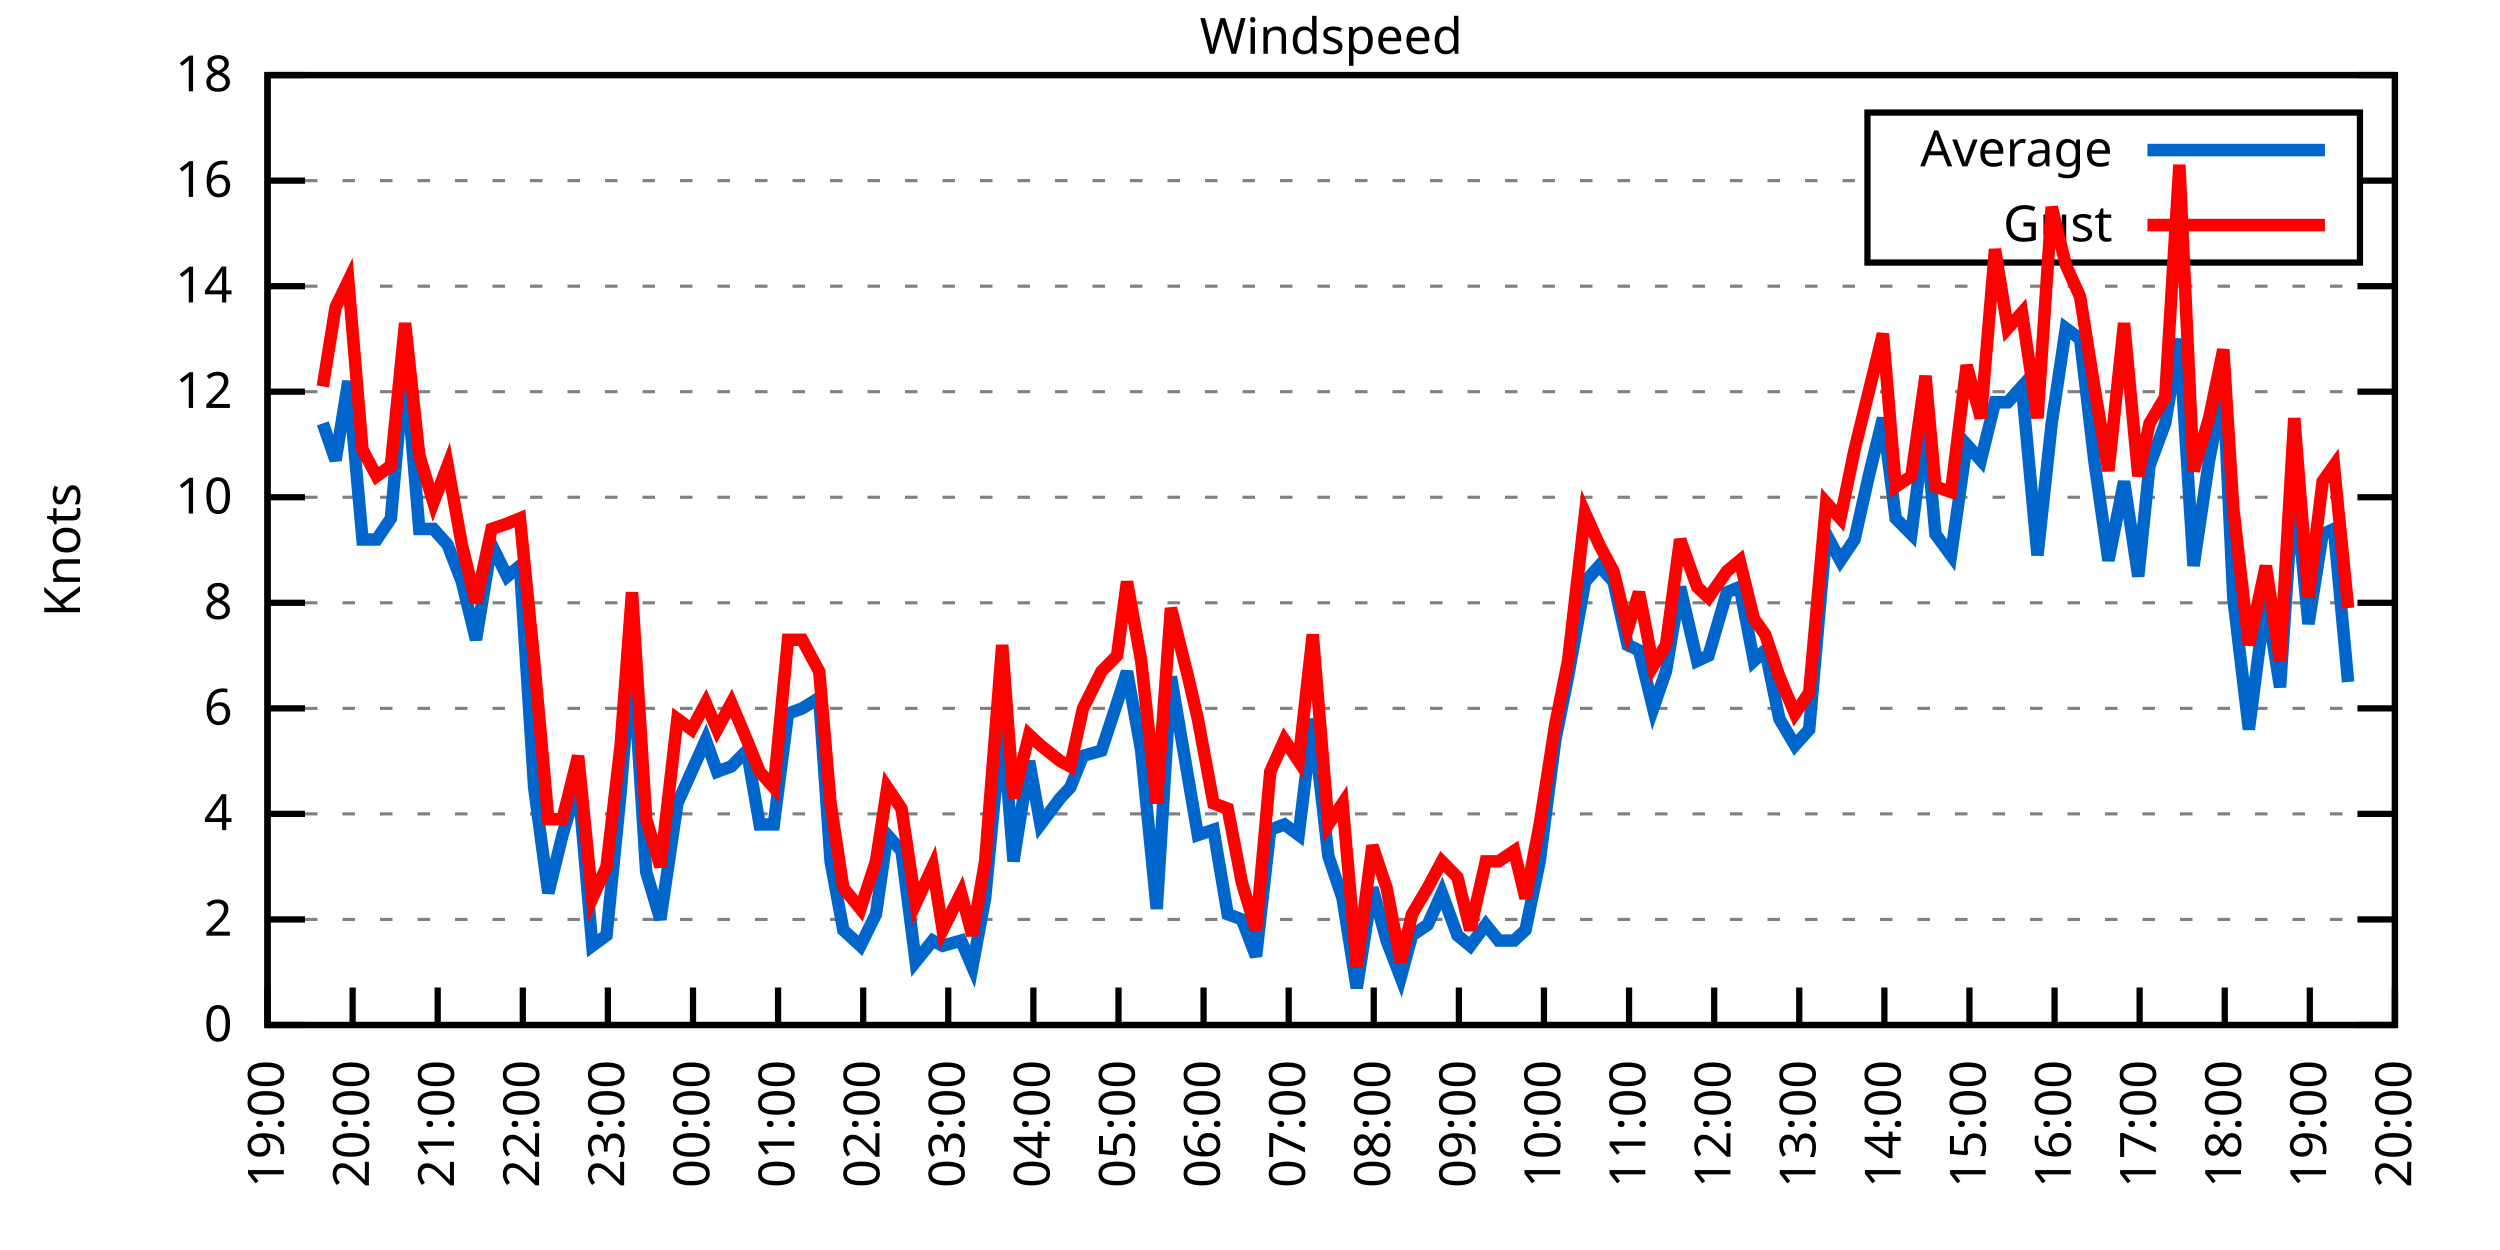
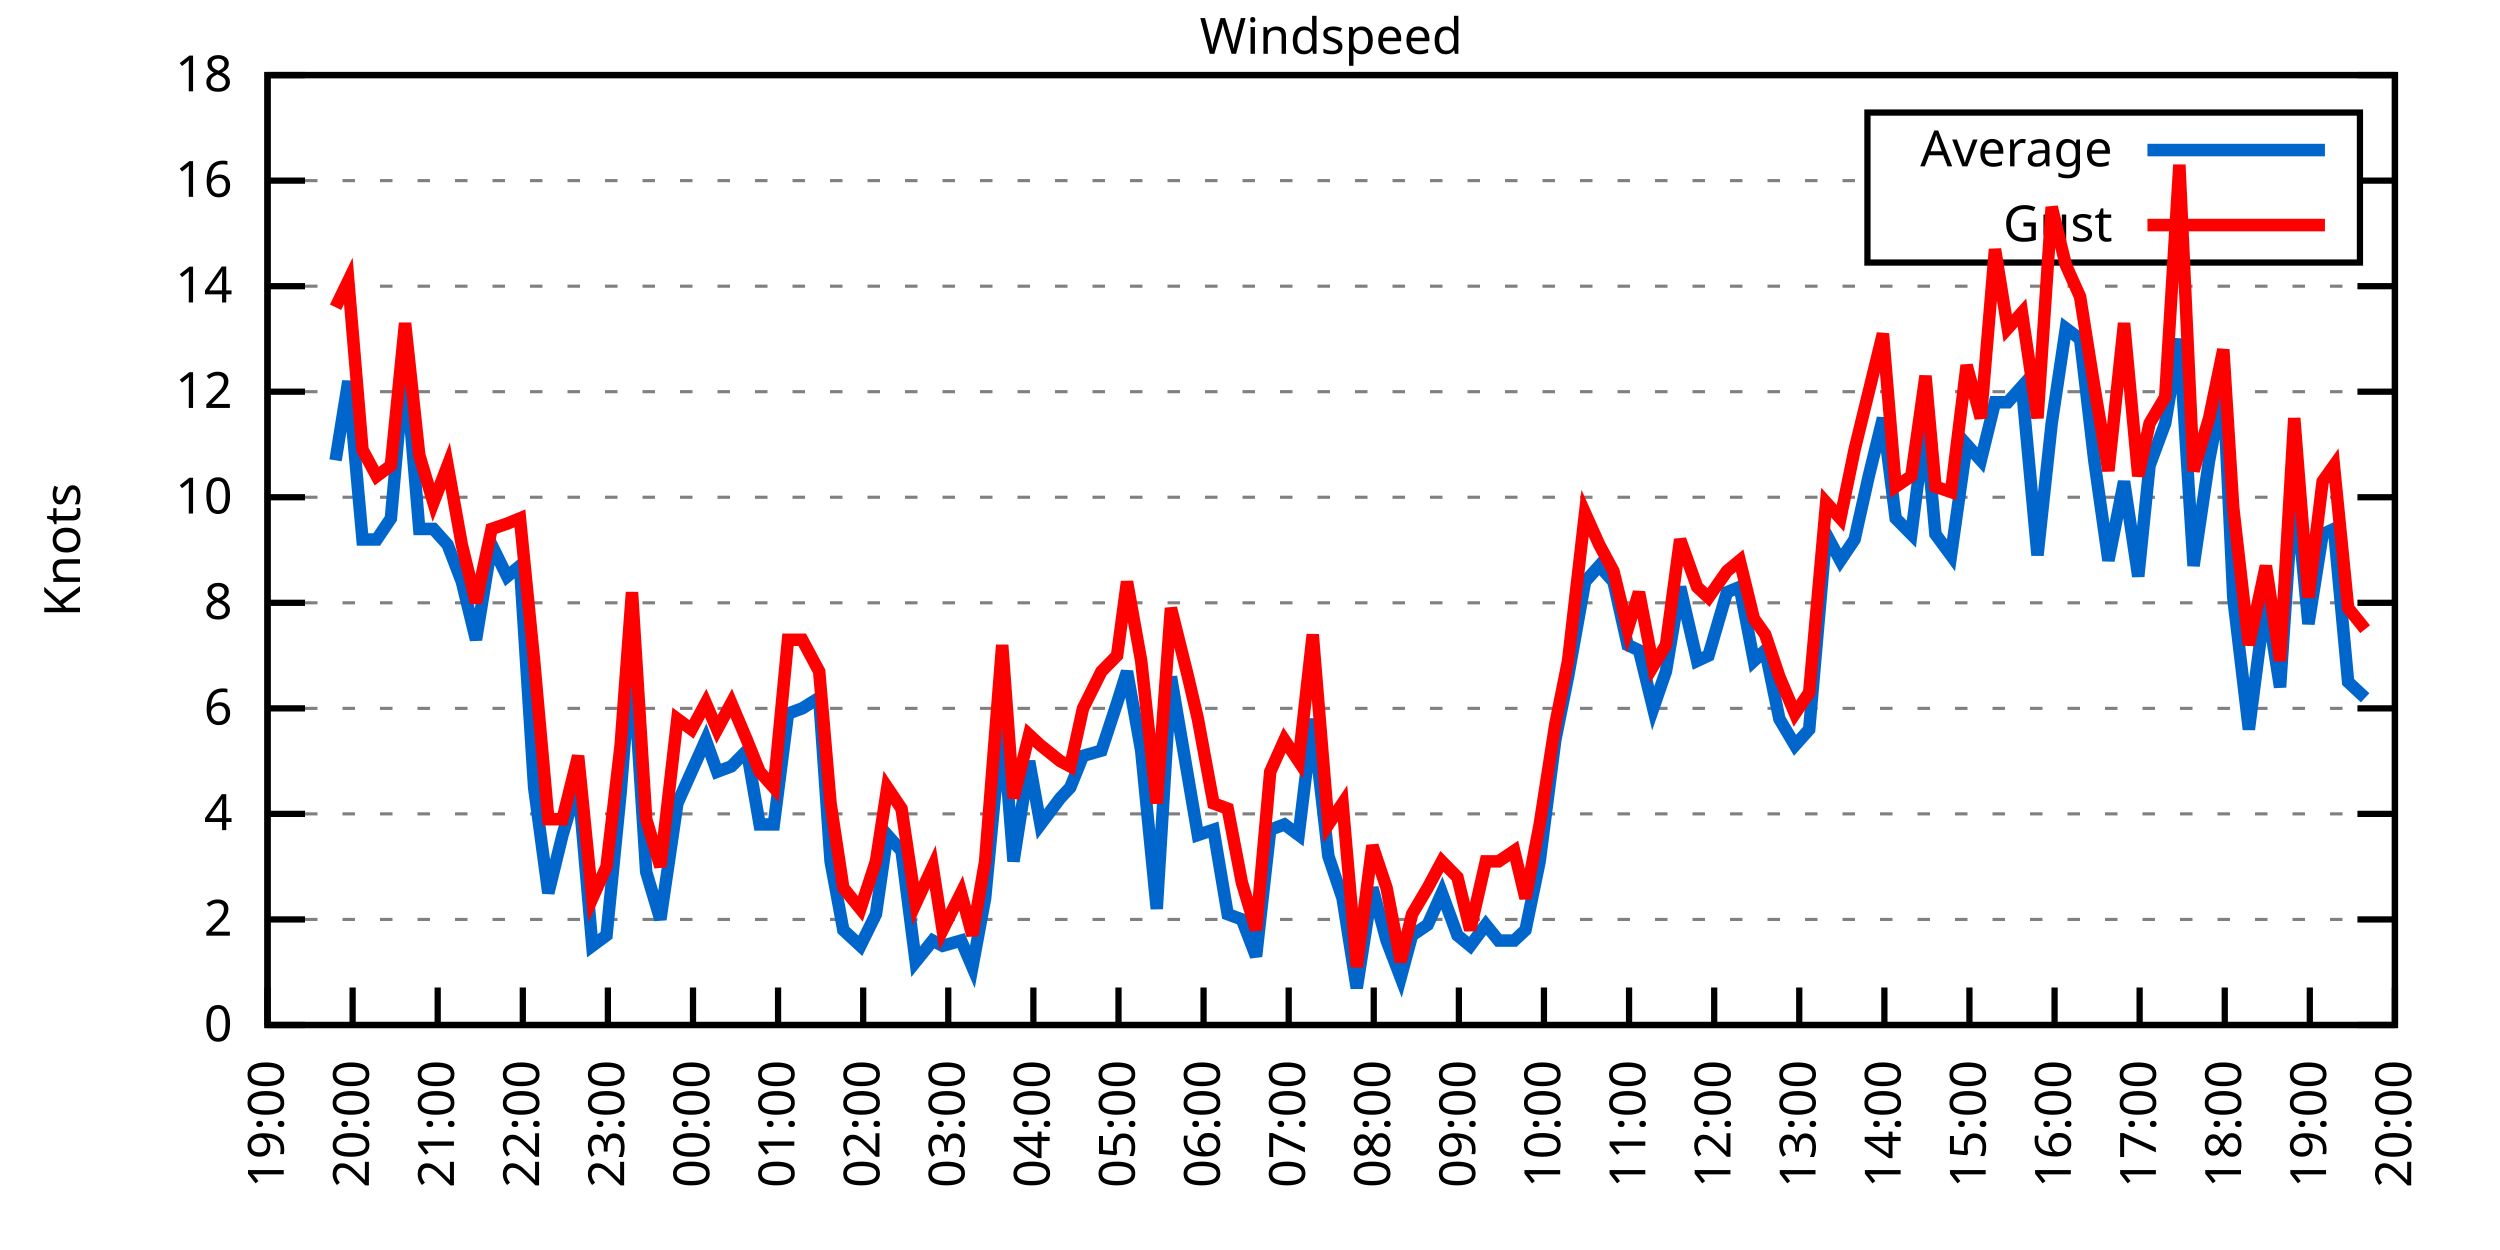
<svg xmlns="http://www.w3.org/2000/svg" xmlns:xlink="http://www.w3.org/1999/xlink" width="400" height="200" viewBox="0 0 400 200">
  <g id="gnuplot_canvas">
    <rect x="0" y="0" width="400" height="200" fill="none" />
    <defs>
      <circle id="gpDot" r="0.5" stroke-width="0.5" stroke="currentColor" />
      <path id="gpPt0" stroke-width="0.333" stroke="currentColor" d="M-1,0 h2 M0,-1 v2" />
      <path id="gpPt1" stroke-width="0.333" stroke="currentColor" d="M-1,-1 L1,1 M1,-1 L-1,1" />
      <path id="gpPt2" stroke-width="0.333" stroke="currentColor" d="M-1,0 L1,0 M0,-1 L0,1 M-1,-1 L1,1 M-1,1 L1,-1" />
      <rect id="gpPt3" stroke-width="0.333" stroke="currentColor" x="-1" y="-1" width="2" height="2" />
      <rect id="gpPt4" stroke-width="0.333" stroke="currentColor" fill="currentColor" x="-1" y="-1" width="2" height="2" />
      <circle id="gpPt5" stroke-width="0.333" stroke="currentColor" cx="0" cy="0" r="1" />
      <use xlink:href="#gpPt5" id="gpPt6" fill="currentColor" stroke="none" />
      <path id="gpPt7" stroke-width="0.333" stroke="currentColor" d="M0,-1.33 L-1.33,0.67 L1.33,0.67 z" />
      <use xlink:href="#gpPt7" id="gpPt8" fill="currentColor" stroke="none" />
      <use xlink:href="#gpPt7" id="gpPt9" stroke="currentColor" transform="rotate(180)" />
      <use xlink:href="#gpPt9" id="gpPt10" fill="currentColor" stroke="none" />
      <use xlink:href="#gpPt3" id="gpPt11" stroke="currentColor" transform="rotate(45)" />
      <use xlink:href="#gpPt11" id="gpPt12" fill="currentColor" stroke="none" />
      <path id="gpPt13" stroke-width="0.333" stroke="currentColor" d="M0,1.330 L1.265,0.411 L0.782,-1.067 L-0.782,-1.076 L-1.265,0.411 z" />
      <use xlink:href="#gpPt13" id="gpPt14" fill="currentColor" stroke="none" />
      <filter id="textbox" filterUnits="objectBoundingBox" x="0" y="0" height="1" width="1">
        <feFlood flood-color="white" flood-opacity="1" result="bgnd" />
        <feComposite in="SourceGraphic" in2="bgnd" operator="atop" />
      </filter>
      <filter id="greybox" filterUnits="objectBoundingBox" x="0" y="0" height="1" width="1">
        <feFlood flood-color="lightgrey" flood-opacity="1" result="grey" />
        <feComposite in="SourceGraphic" in2="grey" operator="atop" />
      </filter>
    </defs>
    <g fill="none" color="white" stroke="currentColor" stroke-width="1.00" stroke-linecap="butt" stroke-linejoin="miter">
</g>
    <g fill="none" color="black" stroke="currentColor" stroke-width="1.00" stroke-linecap="butt" stroke-linejoin="miter">
      <g stroke="none" shape-rendering="crispEdges">
        <polygon fill="rgb(255, 255, 255)" points="42.80,164.00 383.18,164.00 383.18,12.02 42.80,12.02 " />
      </g>
    </g>
    <g fill="none" color="black" stroke="currentColor" stroke-width="1.00" stroke-linecap="butt" stroke-linejoin="miter">
</g>
    <g fill="none" color="black" stroke="black" stroke-width="0.50" stroke-linecap="butt" stroke-linejoin="miter">
</g>
    <g fill="none" color="gray" stroke="currentColor" stroke-width="0.50" stroke-linecap="butt" stroke-linejoin="miter">
      <path stroke="gray" stroke-dasharray="2,4" class="gridline" d="M42.80,164.00 L383.19,164.00  " />
    </g>
    <g fill="none" color="gray" stroke="gray" stroke-width="1.00" stroke-linecap="butt" stroke-linejoin="miter">
</g>
    <g fill="none" color="black" stroke="currentColor" stroke-width="1.00" stroke-linecap="butt" stroke-linejoin="miter">
      <path stroke="black" d="M42.80,164.00 L48.80,164.00 M383.19,164.00 L377.19,164.00  " />
      <g transform="translate(37.20,166.60)" stroke="none" fill="black" font-family="Sans" font-size="8.00" text-anchor="end">
        <text>
          <tspan font-family="Sans"> 0</tspan>
        </text>
      </g>
    </g>
    <g fill="none" color="black" stroke="currentColor" stroke-width="1.00" stroke-linecap="butt" stroke-linejoin="miter">
</g>
    <g fill="none" color="black" stroke="black" stroke-width="0.50" stroke-linecap="butt" stroke-linejoin="miter">
</g>
    <g fill="none" color="gray" stroke="currentColor" stroke-width="0.50" stroke-linecap="butt" stroke-linejoin="miter">
      <path stroke="gray" stroke-dasharray="2,4" class="gridline" d="M42.80,147.11 L383.19,147.11  " />
    </g>
    <g fill="none" color="gray" stroke="gray" stroke-width="1.00" stroke-linecap="butt" stroke-linejoin="miter">
</g>
    <g fill="none" color="black" stroke="currentColor" stroke-width="1.00" stroke-linecap="butt" stroke-linejoin="miter">
      <path stroke="black" d="M42.80,147.11 L48.80,147.11 M383.19,147.11 L377.19,147.11  " />
      <g transform="translate(37.20,149.71)" stroke="none" fill="black" font-family="Sans" font-size="8.00" text-anchor="end">
        <text>
          <tspan font-family="Sans"> 2</tspan>
        </text>
      </g>
    </g>
    <g fill="none" color="black" stroke="currentColor" stroke-width="1.00" stroke-linecap="butt" stroke-linejoin="miter">
</g>
    <g fill="none" color="black" stroke="black" stroke-width="0.50" stroke-linecap="butt" stroke-linejoin="miter">
</g>
    <g fill="none" color="gray" stroke="currentColor" stroke-width="0.50" stroke-linecap="butt" stroke-linejoin="miter">
      <path stroke="gray" stroke-dasharray="2,4" class="gridline" d="M42.80,130.22 L383.19,130.22  " />
    </g>
    <g fill="none" color="gray" stroke="gray" stroke-width="1.00" stroke-linecap="butt" stroke-linejoin="miter">
</g>
    <g fill="none" color="black" stroke="currentColor" stroke-width="1.00" stroke-linecap="butt" stroke-linejoin="miter">
      <path stroke="black" d="M42.80,130.22 L48.80,130.22 M383.19,130.22 L377.19,130.22  " />
      <g transform="translate(37.20,132.82)" stroke="none" fill="black" font-family="Sans" font-size="8.00" text-anchor="end">
        <text>
          <tspan font-family="Sans"> 4</tspan>
        </text>
      </g>
    </g>
    <g fill="none" color="black" stroke="currentColor" stroke-width="1.00" stroke-linecap="butt" stroke-linejoin="miter">
</g>
    <g fill="none" color="black" stroke="black" stroke-width="0.50" stroke-linecap="butt" stroke-linejoin="miter">
</g>
    <g fill="none" color="gray" stroke="currentColor" stroke-width="0.50" stroke-linecap="butt" stroke-linejoin="miter">
      <path stroke="gray" stroke-dasharray="2,4" class="gridline" d="M42.80,113.34 L383.19,113.34  " />
    </g>
    <g fill="none" color="gray" stroke="gray" stroke-width="1.00" stroke-linecap="butt" stroke-linejoin="miter">
</g>
    <g fill="none" color="black" stroke="currentColor" stroke-width="1.00" stroke-linecap="butt" stroke-linejoin="miter">
      <path stroke="black" d="M42.80,113.34 L48.80,113.34 M383.19,113.34 L377.19,113.34  " />
      <g transform="translate(37.20,115.94)" stroke="none" fill="black" font-family="Sans" font-size="8.00" text-anchor="end">
        <text>
          <tspan font-family="Sans"> 6</tspan>
        </text>
      </g>
    </g>
    <g fill="none" color="black" stroke="currentColor" stroke-width="1.00" stroke-linecap="butt" stroke-linejoin="miter">
</g>
    <g fill="none" color="black" stroke="black" stroke-width="0.50" stroke-linecap="butt" stroke-linejoin="miter">
</g>
    <g fill="none" color="gray" stroke="currentColor" stroke-width="0.50" stroke-linecap="butt" stroke-linejoin="miter">
      <path stroke="gray" stroke-dasharray="2,4" class="gridline" d="M42.80,96.45 L383.19,96.45  " />
    </g>
    <g fill="none" color="gray" stroke="gray" stroke-width="1.00" stroke-linecap="butt" stroke-linejoin="miter">
</g>
    <g fill="none" color="black" stroke="currentColor" stroke-width="1.00" stroke-linecap="butt" stroke-linejoin="miter">
      <path stroke="black" d="M42.80,96.45 L48.80,96.45 M383.19,96.45 L377.19,96.45  " />
      <g transform="translate(37.20,99.05)" stroke="none" fill="black" font-family="Sans" font-size="8.00" text-anchor="end">
        <text>
          <tspan font-family="Sans"> 8</tspan>
        </text>
      </g>
    </g>
    <g fill="none" color="black" stroke="currentColor" stroke-width="1.00" stroke-linecap="butt" stroke-linejoin="miter">
</g>
    <g fill="none" color="black" stroke="black" stroke-width="0.50" stroke-linecap="butt" stroke-linejoin="miter">
</g>
    <g fill="none" color="gray" stroke="currentColor" stroke-width="0.50" stroke-linecap="butt" stroke-linejoin="miter">
      <path stroke="gray" stroke-dasharray="2,4" class="gridline" d="M42.80,79.56 L383.19,79.56  " />
    </g>
    <g fill="none" color="gray" stroke="gray" stroke-width="1.00" stroke-linecap="butt" stroke-linejoin="miter">
</g>
    <g fill="none" color="black" stroke="currentColor" stroke-width="1.00" stroke-linecap="butt" stroke-linejoin="miter">
      <path stroke="black" d="M42.80,79.56 L48.80,79.56 M383.19,79.56 L377.19,79.56  " />
      <g transform="translate(37.20,82.16)" stroke="none" fill="black" font-family="Sans" font-size="8.00" text-anchor="end">
        <text>
          <tspan font-family="Sans"> 10</tspan>
        </text>
      </g>
    </g>
    <g fill="none" color="black" stroke="currentColor" stroke-width="1.00" stroke-linecap="butt" stroke-linejoin="miter">
</g>
    <g fill="none" color="black" stroke="black" stroke-width="0.50" stroke-linecap="butt" stroke-linejoin="miter">
</g>
    <g fill="none" color="gray" stroke="currentColor" stroke-width="0.50" stroke-linecap="butt" stroke-linejoin="miter">
      <path stroke="gray" stroke-dasharray="2,4" class="gridline" d="M42.80,62.67 L383.19,62.67  " />
    </g>
    <g fill="none" color="gray" stroke="gray" stroke-width="1.00" stroke-linecap="butt" stroke-linejoin="miter">
</g>
    <g fill="none" color="black" stroke="currentColor" stroke-width="1.00" stroke-linecap="butt" stroke-linejoin="miter">
      <path stroke="black" d="M42.80,62.67 L48.80,62.67 M383.19,62.67 L377.19,62.67  " />
      <g transform="translate(37.20,65.27)" stroke="none" fill="black" font-family="Sans" font-size="8.00" text-anchor="end">
        <text>
          <tspan font-family="Sans"> 12</tspan>
        </text>
      </g>
    </g>
    <g fill="none" color="black" stroke="currentColor" stroke-width="1.00" stroke-linecap="butt" stroke-linejoin="miter">
</g>
    <g fill="none" color="black" stroke="black" stroke-width="0.50" stroke-linecap="butt" stroke-linejoin="miter">
</g>
    <g fill="none" color="gray" stroke="currentColor" stroke-width="0.50" stroke-linecap="butt" stroke-linejoin="miter">
      <path stroke="gray" stroke-dasharray="2,4" class="gridline" d="M42.80,45.79 L383.19,45.79  " />
    </g>
    <g fill="none" color="gray" stroke="gray" stroke-width="1.00" stroke-linecap="butt" stroke-linejoin="miter">
</g>
    <g fill="none" color="black" stroke="currentColor" stroke-width="1.00" stroke-linecap="butt" stroke-linejoin="miter">
      <path stroke="black" d="M42.80,45.79 L48.80,45.79 M383.19,45.79 L377.19,45.79  " />
      <g transform="translate(37.20,48.39)" stroke="none" fill="black" font-family="Sans" font-size="8.00" text-anchor="end">
        <text>
          <tspan font-family="Sans"> 14</tspan>
        </text>
      </g>
    </g>
    <g fill="none" color="black" stroke="currentColor" stroke-width="1.00" stroke-linecap="butt" stroke-linejoin="miter">
</g>
    <g fill="none" color="black" stroke="black" stroke-width="0.50" stroke-linecap="butt" stroke-linejoin="miter">
</g>
    <g fill="none" color="gray" stroke="currentColor" stroke-width="0.50" stroke-linecap="butt" stroke-linejoin="miter">
      <path stroke="gray" stroke-dasharray="2,4" class="gridline" d="M42.80,28.90 L298.79,28.90 M377.59,28.90 L383.19,28.90  " />
    </g>
    <g fill="none" color="gray" stroke="gray" stroke-width="1.00" stroke-linecap="butt" stroke-linejoin="miter">
</g>
    <g fill="none" color="black" stroke="currentColor" stroke-width="1.00" stroke-linecap="butt" stroke-linejoin="miter">
      <path stroke="black" d="M42.80,28.90 L48.80,28.90 M383.19,28.90 L377.19,28.90  " />
      <g transform="translate(37.20,31.50)" stroke="none" fill="black" font-family="Sans" font-size="8.00" text-anchor="end">
        <text>
          <tspan font-family="Sans"> 16</tspan>
        </text>
      </g>
    </g>
    <g fill="none" color="black" stroke="currentColor" stroke-width="1.00" stroke-linecap="butt" stroke-linejoin="miter">
</g>
    <g fill="none" color="black" stroke="black" stroke-width="0.50" stroke-linecap="butt" stroke-linejoin="miter">
</g>
    <g fill="none" color="gray" stroke="currentColor" stroke-width="0.50" stroke-linecap="butt" stroke-linejoin="miter">
      <path stroke="gray" stroke-dasharray="2,4" class="gridline" d="M42.80,12.01 L383.19,12.01  " />
    </g>
    <g fill="none" color="gray" stroke="gray" stroke-width="1.00" stroke-linecap="butt" stroke-linejoin="miter">
</g>
    <g fill="none" color="black" stroke="currentColor" stroke-width="1.00" stroke-linecap="butt" stroke-linejoin="miter">
      <path stroke="black" d="M42.80,12.01 L48.80,12.01 M383.19,12.01 L377.19,12.01  " />
      <g transform="translate(37.20,14.61)" stroke="none" fill="black" font-family="Sans" font-size="8.00" text-anchor="end">
        <text>
          <tspan font-family="Sans"> 18</tspan>
        </text>
      </g>
    </g>
    <g fill="none" color="black" stroke="currentColor" stroke-width="1.00" stroke-linecap="butt" stroke-linejoin="miter">
      <path stroke="black" d="M42.80,164.00 L42.80,158.00  " />
      <g transform="translate(45.40,169.60) rotate(270.00)" stroke="none" fill="black" font-family="Sans" font-size="8.00" text-anchor="end">
        <text>
          <tspan font-family="Sans">19:00</tspan>
        </text>
      </g>
    </g>
    <g fill="none" color="black" stroke="currentColor" stroke-width="1.00" stroke-linecap="butt" stroke-linejoin="miter">
      <path stroke="black" d="M56.42,164.00 L56.42,158.00  " />
      <g transform="translate(59.02,169.60) rotate(270.00)" stroke="none" fill="black" font-family="Sans" font-size="8.00" text-anchor="end">
        <text>
          <tspan font-family="Sans">20:00</tspan>
        </text>
      </g>
    </g>
    <g fill="none" color="black" stroke="currentColor" stroke-width="1.00" stroke-linecap="butt" stroke-linejoin="miter">
      <path stroke="black" d="M70.03,164.00 L70.03,158.00  " />
      <g transform="translate(72.63,169.60) rotate(270.00)" stroke="none" fill="black" font-family="Sans" font-size="8.00" text-anchor="end">
        <text>
          <tspan font-family="Sans">21:00</tspan>
        </text>
      </g>
    </g>
    <g fill="none" color="black" stroke="currentColor" stroke-width="1.00" stroke-linecap="butt" stroke-linejoin="miter">
      <path stroke="black" d="M83.65,164.00 L83.65,158.00  " />
      <g transform="translate(86.25,169.60) rotate(270.00)" stroke="none" fill="black" font-family="Sans" font-size="8.00" text-anchor="end">
        <text>
          <tspan font-family="Sans">22:00</tspan>
        </text>
      </g>
    </g>
    <g fill="none" color="black" stroke="currentColor" stroke-width="1.00" stroke-linecap="butt" stroke-linejoin="miter">
      <path stroke="black" d="M97.26,164.00 L97.26,158.00  " />
      <g transform="translate(99.86,169.60) rotate(270.00)" stroke="none" fill="black" font-family="Sans" font-size="8.00" text-anchor="end">
        <text>
          <tspan font-family="Sans">23:00</tspan>
        </text>
      </g>
    </g>
    <g fill="none" color="black" stroke="currentColor" stroke-width="1.00" stroke-linecap="butt" stroke-linejoin="miter">
      <path stroke="black" d="M110.88,164.00 L110.88,158.00  " />
      <g transform="translate(113.48,169.60) rotate(270.00)" stroke="none" fill="black" font-family="Sans" font-size="8.00" text-anchor="end">
        <text>
          <tspan font-family="Sans">00:00</tspan>
        </text>
      </g>
    </g>
    <g fill="none" color="black" stroke="currentColor" stroke-width="1.00" stroke-linecap="butt" stroke-linejoin="miter">
      <path stroke="black" d="M124.49,164.00 L124.49,158.00  " />
      <g transform="translate(127.09,169.60) rotate(270.00)" stroke="none" fill="black" font-family="Sans" font-size="8.00" text-anchor="end">
        <text>
          <tspan font-family="Sans">01:00</tspan>
        </text>
      </g>
    </g>
    <g fill="none" color="black" stroke="currentColor" stroke-width="1.00" stroke-linecap="butt" stroke-linejoin="miter">
      <path stroke="black" d="M138.11,164.00 L138.11,158.00  " />
      <g transform="translate(140.71,169.60) rotate(270.00)" stroke="none" fill="black" font-family="Sans" font-size="8.00" text-anchor="end">
        <text>
          <tspan font-family="Sans">02:00</tspan>
        </text>
      </g>
    </g>
    <g fill="none" color="black" stroke="currentColor" stroke-width="1.00" stroke-linecap="butt" stroke-linejoin="miter">
      <path stroke="black" d="M151.72,164.00 L151.72,158.00  " />
      <g transform="translate(154.32,169.60) rotate(270.00)" stroke="none" fill="black" font-family="Sans" font-size="8.00" text-anchor="end">
        <text>
          <tspan font-family="Sans">03:00</tspan>
        </text>
      </g>
    </g>
    <g fill="none" color="black" stroke="currentColor" stroke-width="1.00" stroke-linecap="butt" stroke-linejoin="miter">
      <path stroke="black" d="M165.34,164.00 L165.34,158.00  " />
      <g transform="translate(167.94,169.60) rotate(270.00)" stroke="none" fill="black" font-family="Sans" font-size="8.00" text-anchor="end">
        <text>
          <tspan font-family="Sans">04:00</tspan>
        </text>
      </g>
    </g>
    <g fill="none" color="black" stroke="currentColor" stroke-width="1.00" stroke-linecap="butt" stroke-linejoin="miter">
      <path stroke="black" d="M178.96,164.00 L178.96,158.00  " />
      <g transform="translate(181.56,169.60) rotate(270.00)" stroke="none" fill="black" font-family="Sans" font-size="8.00" text-anchor="end">
        <text>
          <tspan font-family="Sans">05:00</tspan>
        </text>
      </g>
    </g>
    <g fill="none" color="black" stroke="currentColor" stroke-width="1.00" stroke-linecap="butt" stroke-linejoin="miter">
      <path stroke="black" d="M192.57,164.00 L192.57,158.00  " />
      <g transform="translate(195.17,169.60) rotate(270.00)" stroke="none" fill="black" font-family="Sans" font-size="8.00" text-anchor="end">
        <text>
          <tspan font-family="Sans">06:00</tspan>
        </text>
      </g>
    </g>
    <g fill="none" color="black" stroke="currentColor" stroke-width="1.00" stroke-linecap="butt" stroke-linejoin="miter">
      <path stroke="black" d="M206.19,164.00 L206.19,158.00  " />
      <g transform="translate(208.79,169.60) rotate(270.00)" stroke="none" fill="black" font-family="Sans" font-size="8.00" text-anchor="end">
        <text>
          <tspan font-family="Sans">07:00</tspan>
        </text>
      </g>
    </g>
    <g fill="none" color="black" stroke="currentColor" stroke-width="1.00" stroke-linecap="butt" stroke-linejoin="miter">
      <path stroke="black" d="M219.80,164.00 L219.80,158.00  " />
      <g transform="translate(222.40,169.60) rotate(270.00)" stroke="none" fill="black" font-family="Sans" font-size="8.00" text-anchor="end">
        <text>
          <tspan font-family="Sans">08:00</tspan>
        </text>
      </g>
    </g>
    <g fill="none" color="black" stroke="currentColor" stroke-width="1.00" stroke-linecap="butt" stroke-linejoin="miter">
      <path stroke="black" d="M233.42,164.00 L233.42,158.00  " />
      <g transform="translate(236.02,169.60) rotate(270.00)" stroke="none" fill="black" font-family="Sans" font-size="8.00" text-anchor="end">
        <text>
          <tspan font-family="Sans">09:00</tspan>
        </text>
      </g>
    </g>
    <g fill="none" color="black" stroke="currentColor" stroke-width="1.00" stroke-linecap="butt" stroke-linejoin="miter">
      <path stroke="black" d="M247.03,164.00 L247.03,158.00  " />
      <g transform="translate(249.63,169.60) rotate(270.00)" stroke="none" fill="black" font-family="Sans" font-size="8.00" text-anchor="end">
        <text>
          <tspan font-family="Sans">10:00</tspan>
        </text>
      </g>
    </g>
    <g fill="none" color="black" stroke="currentColor" stroke-width="1.00" stroke-linecap="butt" stroke-linejoin="miter">
      <path stroke="black" d="M260.65,164.00 L260.65,158.00  " />
      <g transform="translate(263.25,169.60) rotate(270.00)" stroke="none" fill="black" font-family="Sans" font-size="8.00" text-anchor="end">
        <text>
          <tspan font-family="Sans">11:00</tspan>
        </text>
      </g>
    </g>
    <g fill="none" color="black" stroke="currentColor" stroke-width="1.00" stroke-linecap="butt" stroke-linejoin="miter">
      <path stroke="black" d="M274.27,164.00 L274.27,158.00  " />
      <g transform="translate(276.87,169.60) rotate(270.00)" stroke="none" fill="black" font-family="Sans" font-size="8.00" text-anchor="end">
        <text>
          <tspan font-family="Sans">12:00</tspan>
        </text>
      </g>
    </g>
    <g fill="none" color="black" stroke="currentColor" stroke-width="1.00" stroke-linecap="butt" stroke-linejoin="miter">
      <path stroke="black" d="M287.88,164.00 L287.88,158.00  " />
      <g transform="translate(290.48,169.60) rotate(270.00)" stroke="none" fill="black" font-family="Sans" font-size="8.00" text-anchor="end">
        <text>
          <tspan font-family="Sans">13:00</tspan>
        </text>
      </g>
    </g>
    <g fill="none" color="black" stroke="currentColor" stroke-width="1.00" stroke-linecap="butt" stroke-linejoin="miter">
      <path stroke="black" d="M301.50,164.00 L301.50,158.00  " />
      <g transform="translate(304.10,169.60) rotate(270.00)" stroke="none" fill="black" font-family="Sans" font-size="8.00" text-anchor="end">
        <text>
          <tspan font-family="Sans">14:00</tspan>
        </text>
      </g>
    </g>
    <g fill="none" color="black" stroke="currentColor" stroke-width="1.00" stroke-linecap="butt" stroke-linejoin="miter">
      <path stroke="black" d="M315.11,164.00 L315.11,158.00  " />
      <g transform="translate(317.71,169.60) rotate(270.00)" stroke="none" fill="black" font-family="Sans" font-size="8.00" text-anchor="end">
        <text>
          <tspan font-family="Sans">15:00</tspan>
        </text>
      </g>
    </g>
    <g fill="none" color="black" stroke="currentColor" stroke-width="1.00" stroke-linecap="butt" stroke-linejoin="miter">
      <path stroke="black" d="M328.73,164.00 L328.73,158.00  " />
      <g transform="translate(331.33,169.60) rotate(270.00)" stroke="none" fill="black" font-family="Sans" font-size="8.00" text-anchor="end">
        <text>
          <tspan font-family="Sans">16:00</tspan>
        </text>
      </g>
    </g>
    <g fill="none" color="black" stroke="currentColor" stroke-width="1.00" stroke-linecap="butt" stroke-linejoin="miter">
      <path stroke="black" d="M342.34,164.00 L342.34,158.00  " />
      <g transform="translate(344.94,169.60) rotate(270.00)" stroke="none" fill="black" font-family="Sans" font-size="8.00" text-anchor="end">
        <text>
          <tspan font-family="Sans">17:00</tspan>
        </text>
      </g>
    </g>
    <g fill="none" color="black" stroke="currentColor" stroke-width="1.00" stroke-linecap="butt" stroke-linejoin="miter">
      <path stroke="black" d="M355.96,164.00 L355.96,158.00  " />
      <g transform="translate(358.56,169.60) rotate(270.00)" stroke="none" fill="black" font-family="Sans" font-size="8.00" text-anchor="end">
        <text>
          <tspan font-family="Sans">18:00</tspan>
        </text>
      </g>
    </g>
    <g fill="none" color="black" stroke="currentColor" stroke-width="1.00" stroke-linecap="butt" stroke-linejoin="miter">
      <path stroke="black" d="M369.57,164.00 L369.57,158.00  " />
      <g transform="translate(372.17,169.60) rotate(270.00)" stroke="none" fill="black" font-family="Sans" font-size="8.00" text-anchor="end">
        <text>
          <tspan font-family="Sans">19:00</tspan>
        </text>
      </g>
    </g>
    <g fill="none" color="black" stroke="currentColor" stroke-width="1.00" stroke-linecap="butt" stroke-linejoin="miter">
      <path stroke="black" d="M383.19,164.00 L383.19,158.00  " />
      <g transform="translate(385.79,169.60) rotate(270.00)" stroke="none" fill="black" font-family="Sans" font-size="8.00" text-anchor="end">
        <text>
          <tspan font-family="Sans">20:00</tspan>
        </text>
      </g>
    </g>
    <g fill="none" color="black" stroke="currentColor" stroke-width="1.00" stroke-linecap="butt" stroke-linejoin="miter">
</g>
    <g fill="none" color="black" stroke="currentColor" stroke-width="1.00" stroke-linecap="butt" stroke-linejoin="miter">
      <path stroke="black" d="M42.80,12.01 L42.80,164.00 L383.19,164.00 L383.19,12.01 L42.80,12.01 Z  " />
    </g>
    <g fill="none" color="black" stroke="currentColor" stroke-width="1.00" stroke-linecap="butt" stroke-linejoin="miter">
</g>
    <g fill="none" color="black" stroke="currentColor" stroke-width="1.00" stroke-linecap="butt" stroke-linejoin="miter">
      <path stroke="black" d="M298.79,42.01 L298.79,18.01 L377.59,18.01 L377.59,42.01 L298.79,42.01 Z  " />
    </g>
    <g id="Windspeed_plot_1">
      <g fill="none" color="white" stroke="black" stroke-width="2.00" stroke-linecap="butt" stroke-linejoin="miter">
</g>
      <g fill="none" color="black" stroke="currentColor" stroke-width="2.00" stroke-linecap="butt" stroke-linejoin="miter">
        <g transform="translate(337.99,26.61)" stroke="none" fill="black" font-family="Sans" font-size="8.00" text-anchor="end">
          <text>
            <tspan font-family="Sans">Average</tspan>
          </text>
        </g>
      </g>
      <g fill="none" color="black" stroke="currentColor" stroke-width="2.00" stroke-linecap="butt" stroke-linejoin="miter">
-         <path stroke="rgb(  0, 102, 204)" d="M343.59,24.01 L371.99,24.01 M51.65,67.74 L53.69,73.65 L55.73,60.98 L58.00,86.32 L60.27,86.32 L62.54,82.94   L64.81,57.61 L67.08,84.63 L69.35,84.63 L71.62,87.16 L73.89,93.07 L76.16,102.36 L78.65,87.16 L81.15,92.23   L83.19,90.54 L85.46,126.00 L87.73,142.89 L90.00,133.60 L92.50,125.16 L94.77,151.33 L97.04,149.65 L99.30,126.85   L101.12,104.05 L103.39,139.51 L105.66,147.11 L108.38,128.54 L110.65,123.47 L112.92,118.40 L114.74,123.47 L117.01,122.62   L119.50,120.09 L121.54,131.91 L123.81,131.91 L126.08,114.18 L128.35,113.34 L131.07,111.65 L132.89,137.82 L134.93,148.80   L137.66,151.33 L140.15,146.27 L141.97,133.60 L144.24,136.14 L146.51,153.87 L149.23,150.49 L150.82,151.33 L153.77,150.49   L155.58,154.71 L157.62,143.73 L160.35,115.03 L162.16,137.82 L164.66,121.78 L166.48,131.91 L169.65,127.69 L171.24,126.00   L173.28,120.94 L176.23,120.09 L178.73,112.49 L180.32,107.43 L182.59,120.09 L185.08,145.42 L187.35,108.27 L190.08,124.31   L191.66,133.60 L194.16,132.76 L196.43,146.27 L198.70,147.11 L200.97,153.02 L203.24,132.76 L205.51,131.91 L207.78,133.60   L210.04,115.03 L212.54,136.98 L214.81,143.73 L217.08,158.09 L219.58,142.05 L221.85,150.49 L224.11,156.40 L225.93,149.65   L228.43,147.96 L230.70,142.89 L233.19,149.65 L235.23,151.33 L237.73,147.96 L239.77,150.49 L242.27,150.49 L244.08,148.80   L246.35,137.82 L248.85,118.40 L250.89,108.27 L253.61,93.07 L255.88,90.54 L258.15,93.07 L260.42,103.20 L262.24,104.05   L264.51,113.34 L266.55,107.43 L268.82,93.92 L271.54,105.74 L273.36,104.89 L276.31,94.76 L278.35,93.92 L280.62,105.74   L282.43,104.05 L284.70,115.03 L287.20,119.25 L289.47,116.71 L292.19,85.47 L294.46,89.69 L296.73,86.32 L299.00,76.18   L301.27,66.90 L303.31,82.94 L305.81,85.47 L308.08,67.74 L309.67,85.47 L312.16,88.85 L314.66,71.12 L316.93,73.65   L319.20,64.36 L321.24,64.36 L323.51,61.83 L326.00,88.85 L328.27,67.74 L330.54,52.54 L332.81,54.23 L335.08,73.65   L337.35,89.69 L339.85,77.03 L342.12,92.23 L343.93,74.49 L346.43,67.74 L348.70,54.23 L350.97,90.54 L353.46,73.65   L355.73,61.83 L357.32,95.60 L359.82,116.71 L362.54,95.60 L364.81,109.96 L367.08,76.18 L369.35,99.83 L371.62,85.47   L373.43,84.63 L375.70,109.11  " />
+         <path stroke="rgb(  0, 102, 204)" d="M343.59,24.01 L371.99,24.01 M53.69,73.65 L55.73,60.98 L58.00,86.32 L60.27,86.32 L62.54,82.94 L64.81,57.61   L67.08,84.63 L69.35,84.63 L71.62,87.16 L73.89,93.07 L76.16,102.36 L78.65,87.16 L81.15,92.23 L83.19,90.54   L85.46,126.00 L87.73,142.89 L90.00,133.60 L92.50,125.16 L94.77,151.33 L97.04,149.65 L99.30,126.85 L101.12,104.05   L103.39,139.51 L105.66,147.11 L108.38,128.54 L110.65,123.47 L112.92,118.40 L114.74,123.47 L117.01,122.62 L119.50,120.09   L121.54,131.91 L123.81,131.91 L126.08,114.18 L128.35,113.34 L131.07,111.65 L132.89,137.82 L134.93,148.80 L137.66,151.33   L140.15,146.27 L141.97,133.60 L144.24,136.14 L146.51,153.87 L149.23,150.49 L150.82,151.33 L153.77,150.49 L155.58,154.71   L157.62,143.73 L160.35,115.03 L162.16,137.82 L164.66,121.78 L166.48,131.91 L169.65,127.69 L171.24,126.00 L173.28,120.94   L176.23,120.09 L178.73,112.49 L180.32,107.43 L182.59,120.09 L185.08,145.42 L187.35,108.27 L190.08,124.31 L191.66,133.60   L194.16,132.76 L196.43,146.27 L198.70,147.11 L200.97,153.02 L203.24,132.76 L205.51,131.91 L207.78,133.60 L210.04,115.03   L212.54,136.98 L214.81,143.73 L217.08,158.09 L219.58,142.05 L221.85,150.49 L224.11,156.40 L225.93,149.65 L228.43,147.96   L230.70,142.89 L233.19,149.65 L235.23,151.33 L237.73,147.96 L239.77,150.49 L242.27,150.49 L244.08,148.80 L246.35,137.82   L248.85,118.40 L250.89,108.27 L253.61,93.07 L255.88,90.54 L258.15,93.07 L260.42,103.20 L262.24,104.05 L264.51,113.34   L266.55,107.43 L268.82,93.92 L271.54,105.74 L273.36,104.89 L276.31,94.76 L278.35,93.92 L280.62,105.74 L282.43,104.05   L284.70,115.03 L287.20,119.25 L289.47,116.71 L292.19,85.47 L294.46,89.69 L296.73,86.32 L299.00,76.18 L301.27,66.90   L303.31,82.94 L305.81,85.47 L308.08,67.74 L309.67,85.47 L312.16,88.85 L314.66,71.12 L316.93,73.65 L319.20,64.36   L321.24,64.36 L323.51,61.83 L326.00,88.85 L328.27,67.74 L330.54,52.54 L332.81,54.23 L335.08,73.65 L337.35,89.69   L339.85,77.03 L342.12,92.23 L343.93,74.49 L346.43,67.74 L348.70,54.23 L350.97,90.54 L353.46,73.65 L355.73,61.83   L357.32,95.60 L359.82,116.71 L362.54,95.60 L364.81,109.96 L367.08,76.18 L369.35,99.83 L371.62,85.47 L373.43,84.63   L375.70,109.11 L378.42,111.65  " />
      </g>
    </g>
    <g id="Windspeed_plot_2">
      <g fill="none" color="black" stroke="currentColor" stroke-width="2.00" stroke-linecap="butt" stroke-linejoin="miter">
        <g transform="translate(337.99,38.61)" stroke="none" fill="black" font-family="Sans" font-size="8.00" text-anchor="end">
          <text>
            <tspan font-family="Sans">Gust</tspan>
          </text>
        </g>
      </g>
      <g fill="none" color="black" stroke="currentColor" stroke-width="2.00" stroke-linecap="butt" stroke-linejoin="miter">
-         <path stroke="rgb(255,   0,   0)" d="M343.59,36.01 L371.99,36.01 M51.65,61.83 L53.69,49.16 L55.73,44.94 L58.00,71.96 L60.27,76.18 L62.54,74.49   L64.81,51.70 L67.08,72.81 L69.35,80.41 L71.62,74.49 L73.89,87.16 L76.16,96.45 L78.65,84.63 L81.15,83.78   L83.19,82.94 L85.46,105.74 L87.73,131.07 L90.00,131.07 L92.50,120.94 L94.77,143.73 L97.04,138.67 L99.30,119.25   L101.12,94.76 L103.39,131.07 L105.66,138.67 L108.38,115.03 L110.65,116.71 L112.92,112.49 L114.74,116.71 L117.01,112.49   L119.50,118.40 L121.54,123.47 L123.81,126.00 L126.08,102.36 L128.35,102.36 L131.07,107.43 L132.89,128.54 L134.93,142.05   L137.66,145.42 L140.15,137.82 L141.97,126.00 L144.24,129.38 L146.51,144.58 L149.23,138.67 L150.82,148.80 L153.77,142.89   L155.58,149.65 L157.62,137.82 L160.35,103.20 L162.16,127.69 L164.66,117.56 L166.48,119.25 L169.65,121.78 L171.24,122.62   L173.28,113.34 L176.23,107.43 L178.73,104.89 L180.32,93.07 L182.59,105.74 L185.08,128.54 L187.35,97.29 L190.08,108.27   L191.66,115.03 L194.16,128.54 L196.43,129.38 L198.70,141.20 L200.97,148.80 L203.24,123.47 L205.51,118.40 L207.78,121.78   L210.04,101.52 L212.54,131.91 L214.81,128.54 L217.08,154.71 L219.58,135.29 L221.85,142.05 L224.11,153.87 L225.93,146.27   L228.43,142.05 L230.70,137.82 L233.19,140.36 L235.23,148.80 L237.73,137.82 L239.77,137.82 L242.27,136.14 L244.08,143.73   L246.35,131.91 L248.85,115.87 L250.89,105.74 L253.61,82.09 L255.88,87.16 L258.15,91.38 L260.42,100.67 L262.24,94.76   L264.51,106.58 L266.55,103.20 L268.82,86.32 L271.54,93.92 L273.36,95.60 L276.31,91.38 L278.35,89.69 L280.62,98.98   L282.43,101.52 L284.70,108.27 L287.20,114.18 L289.47,110.80 L292.19,80.41 L294.46,82.94 L296.73,71.96 L299.00,62.67   L301.27,53.39 L303.31,77.87 L305.81,76.18 L308.08,60.14 L309.67,77.87 L312.16,78.72 L314.66,58.45 L316.93,66.90   L319.20,39.87 L321.24,52.54 L323.51,50.01 L326.00,66.90 L328.27,33.12 L330.54,42.41 L332.81,47.47 L335.08,61.83   L337.35,75.34 L339.85,51.70 L342.12,76.18 L343.93,67.74 L346.43,63.52 L348.70,26.36 L350.97,75.34 L353.46,66.90   L355.73,55.92 L357.32,81.25 L359.82,103.20 L362.54,90.54 L364.81,105.74 L367.08,66.90 L369.35,95.60 L371.62,77.03   L373.43,74.49 L375.70,97.29  " />
+         <path stroke="rgb(255,   0,   0)" d="M343.59,36.01 L371.99,36.01 M53.69,49.16 L55.73,44.94 L58.00,71.96 L60.27,76.18 L62.54,74.49 L64.81,51.70   L67.08,72.81 L69.35,80.41 L71.62,74.49 L73.89,87.16 L76.16,96.45 L78.65,84.63 L81.15,83.78 L83.19,82.94   L85.46,105.74 L87.73,131.07 L90.00,131.07 L92.50,120.94 L94.77,143.73 L97.04,138.67 L99.30,119.25 L101.12,94.76   L103.39,131.07 L105.66,138.67 L108.38,115.03 L110.65,116.71 L112.92,112.49 L114.74,116.71 L117.01,112.49 L119.50,118.40   L121.54,123.47 L123.81,126.00 L126.08,102.36 L128.35,102.36 L131.07,107.43 L132.89,128.54 L134.93,142.05 L137.66,145.42   L140.15,137.82 L141.97,126.00 L144.24,129.38 L146.51,144.58 L149.23,138.67 L150.82,148.80 L153.77,142.89 L155.58,149.65   L157.62,137.82 L160.35,103.20 L162.16,127.69 L164.66,117.56 L166.48,119.25 L169.65,121.78 L171.24,122.62 L173.28,113.34   L176.23,107.43 L178.73,104.89 L180.32,93.07 L182.59,105.74 L185.08,128.54 L187.35,97.29 L190.08,108.27 L191.66,115.03   L194.16,128.54 L196.43,129.38 L198.70,141.20 L200.97,148.80 L203.24,123.47 L205.51,118.40 L207.78,121.78 L210.04,101.52   L212.54,131.91 L214.81,128.54 L217.08,154.71 L219.58,135.29 L221.85,142.05 L224.11,153.87 L225.93,146.27 L228.43,142.05   L230.70,137.82 L233.19,140.36 L235.23,148.80 L237.73,137.82 L239.77,137.82 L242.27,136.14 L244.08,143.73 L246.35,131.91   L248.85,115.87 L250.89,105.74 L253.61,82.09 L255.88,87.16 L258.15,91.38 L260.42,100.67 L262.24,94.76 L264.51,106.58   L266.55,103.20 L268.82,86.32 L271.54,93.92 L273.36,95.60 L276.31,91.38 L278.35,89.69 L280.62,98.98 L282.43,101.52   L284.70,108.27 L287.20,114.18 L289.47,110.80 L292.19,80.41 L294.46,82.94 L296.73,71.96 L299.00,62.67 L301.27,53.39   L303.31,77.87 L305.81,76.18 L308.08,60.14 L309.67,77.87 L312.16,78.72 L314.66,58.45 L316.93,66.90 L319.20,39.87   L321.24,52.54 L323.51,50.01 L326.00,66.90 L328.27,33.12 L330.54,42.41 L332.81,47.47 L335.08,61.83 L337.35,75.34   L339.85,51.70 L342.12,76.18 L343.93,67.74 L346.43,63.52 L348.70,26.36 L350.97,75.34 L353.46,66.90 L355.73,55.92   L357.32,81.25 L359.82,103.20 L362.54,90.54 L364.81,105.74 L367.08,66.90 L369.35,95.60 L371.62,77.03 L373.43,74.49   L375.70,97.29 L378.42,100.67  " />
      </g>
    </g>
    <g fill="none" color="black" stroke="currentColor" stroke-width="2.00" stroke-linecap="butt" stroke-linejoin="miter">
</g>
    <g fill="none" color="black" stroke="black" stroke-width="1.00" stroke-linecap="butt" stroke-linejoin="miter">
</g>
    <g fill="none" color="black" stroke="currentColor" stroke-width="1.00" stroke-linecap="butt" stroke-linejoin="miter">
      <path stroke="black" d="M42.80,12.01 L42.80,164.00 L383.19,164.00 L383.19,12.01 L42.80,12.01 Z  " />
      <g transform="translate(12.80,88.01) rotate(270.00)" stroke="none" fill="black" font-family="Sans" font-size="8.00" text-anchor="middle">
        <text>
          <tspan font-family="Sans">Knots</tspan>
        </text>
      </g>
    </g>
    <g fill="none" color="black" stroke="currentColor" stroke-width="1.00" stroke-linecap="butt" stroke-linejoin="miter">
</g>
    <g fill="none" color="black" stroke="currentColor" stroke-width="1.00" stroke-linecap="butt" stroke-linejoin="miter">
      <g transform="translate(212.99,8.61)" stroke="none" fill="black" font-family="Sans" font-size="8.00" text-anchor="middle">
        <text>
          <tspan font-family="Sans">Windspeed</tspan>
        </text>
      </g>
    </g>
    <g fill="none" color="black" stroke="currentColor" stroke-width="1.00" stroke-linecap="butt" stroke-linejoin="miter">
</g>
  </g>
</svg>
